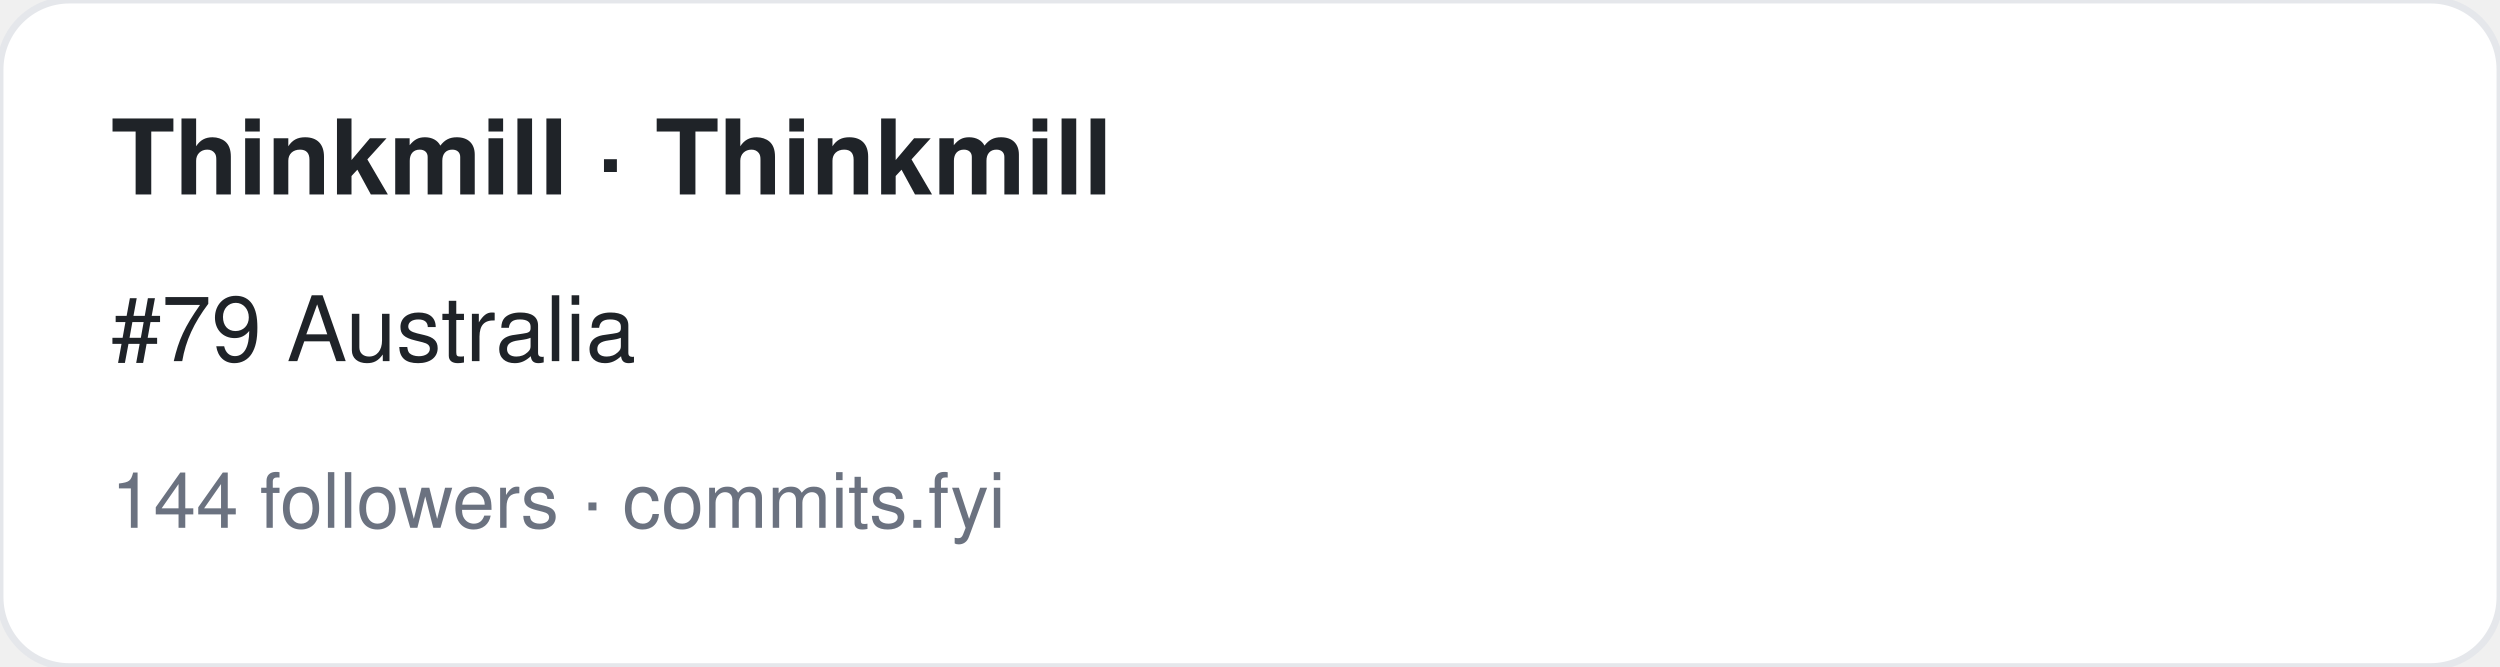
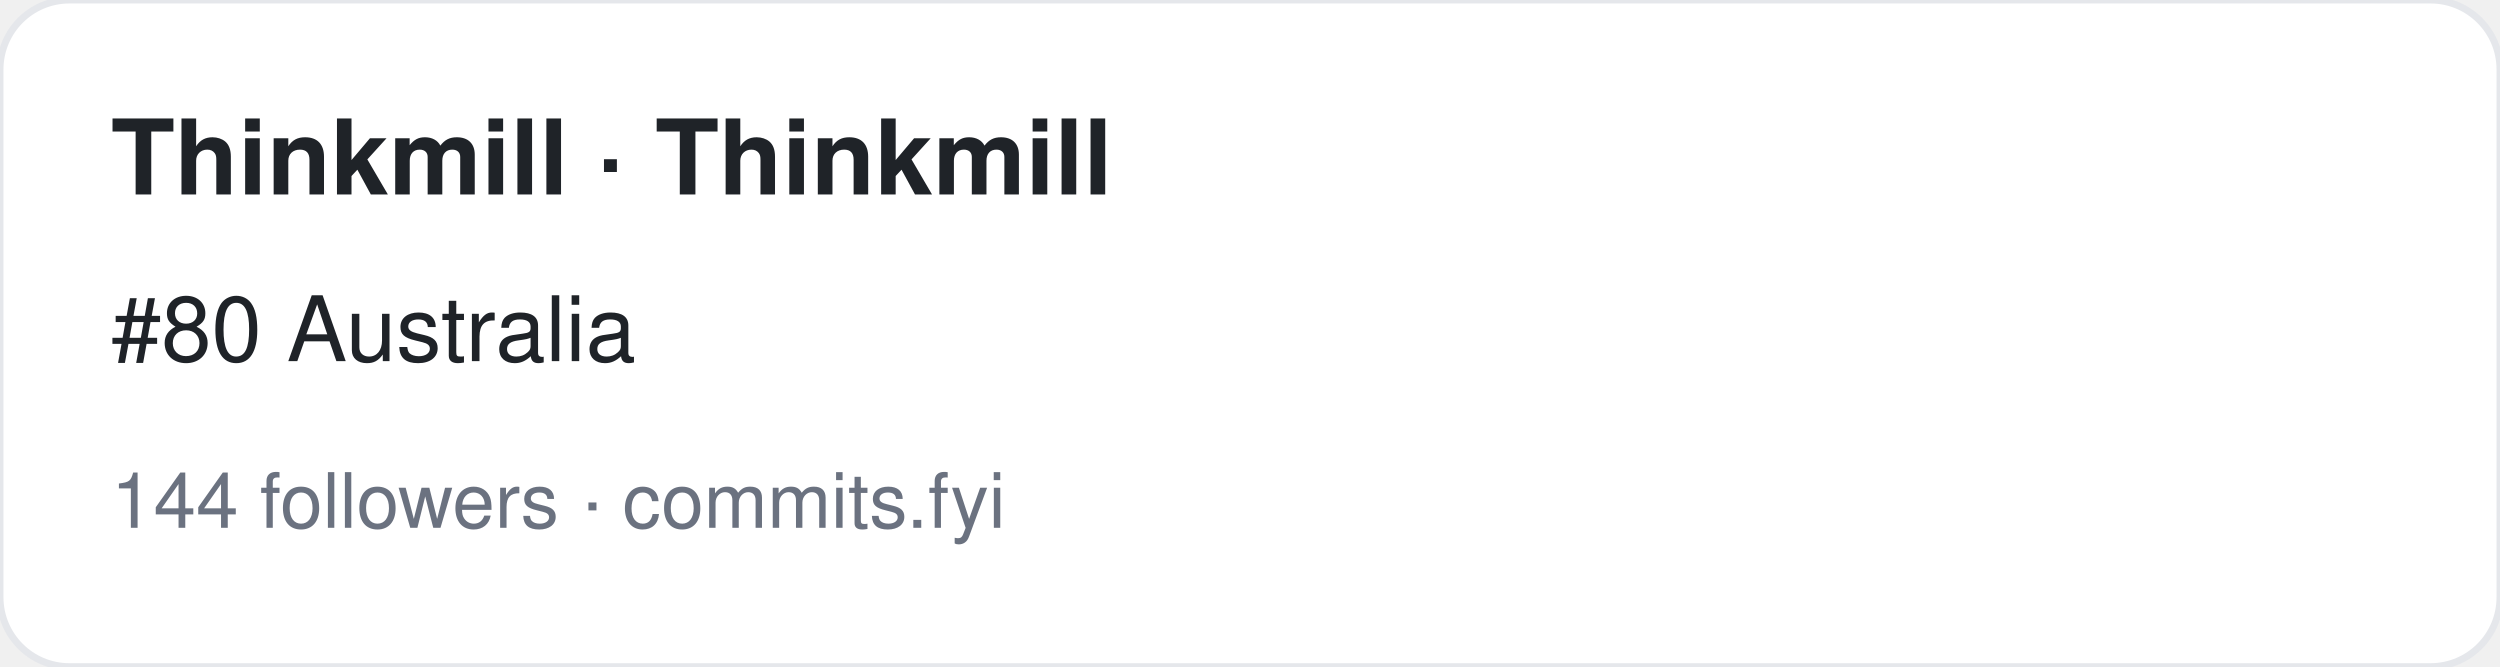
<svg xmlns="http://www.w3.org/2000/svg" width="360" height="96" viewBox="0 0 360 96" font-family="-apple-system,BlinkMacSystemFont,Segoe UI,Helvetica,Arial,sans-serif">
  <rect width="360" height="96" rx="10" fill="#ffffff" stroke="#e5e7eb" />
  <text x="16" y="28" font-size="15" font-weight="700" fill="#1f2328">Thinkmill · Thinkmill</text>
-   <text x="16" y="52" font-size="13" fill="#1f2328">#79 Australia</text>
+   <text x="16" y="52" font-size="13" fill="#1f2328">#80 Australia</text>
  <text x="16" y="76" font-size="11" fill="#6b7280">144 followers · commits.fyi</text>
</svg>
